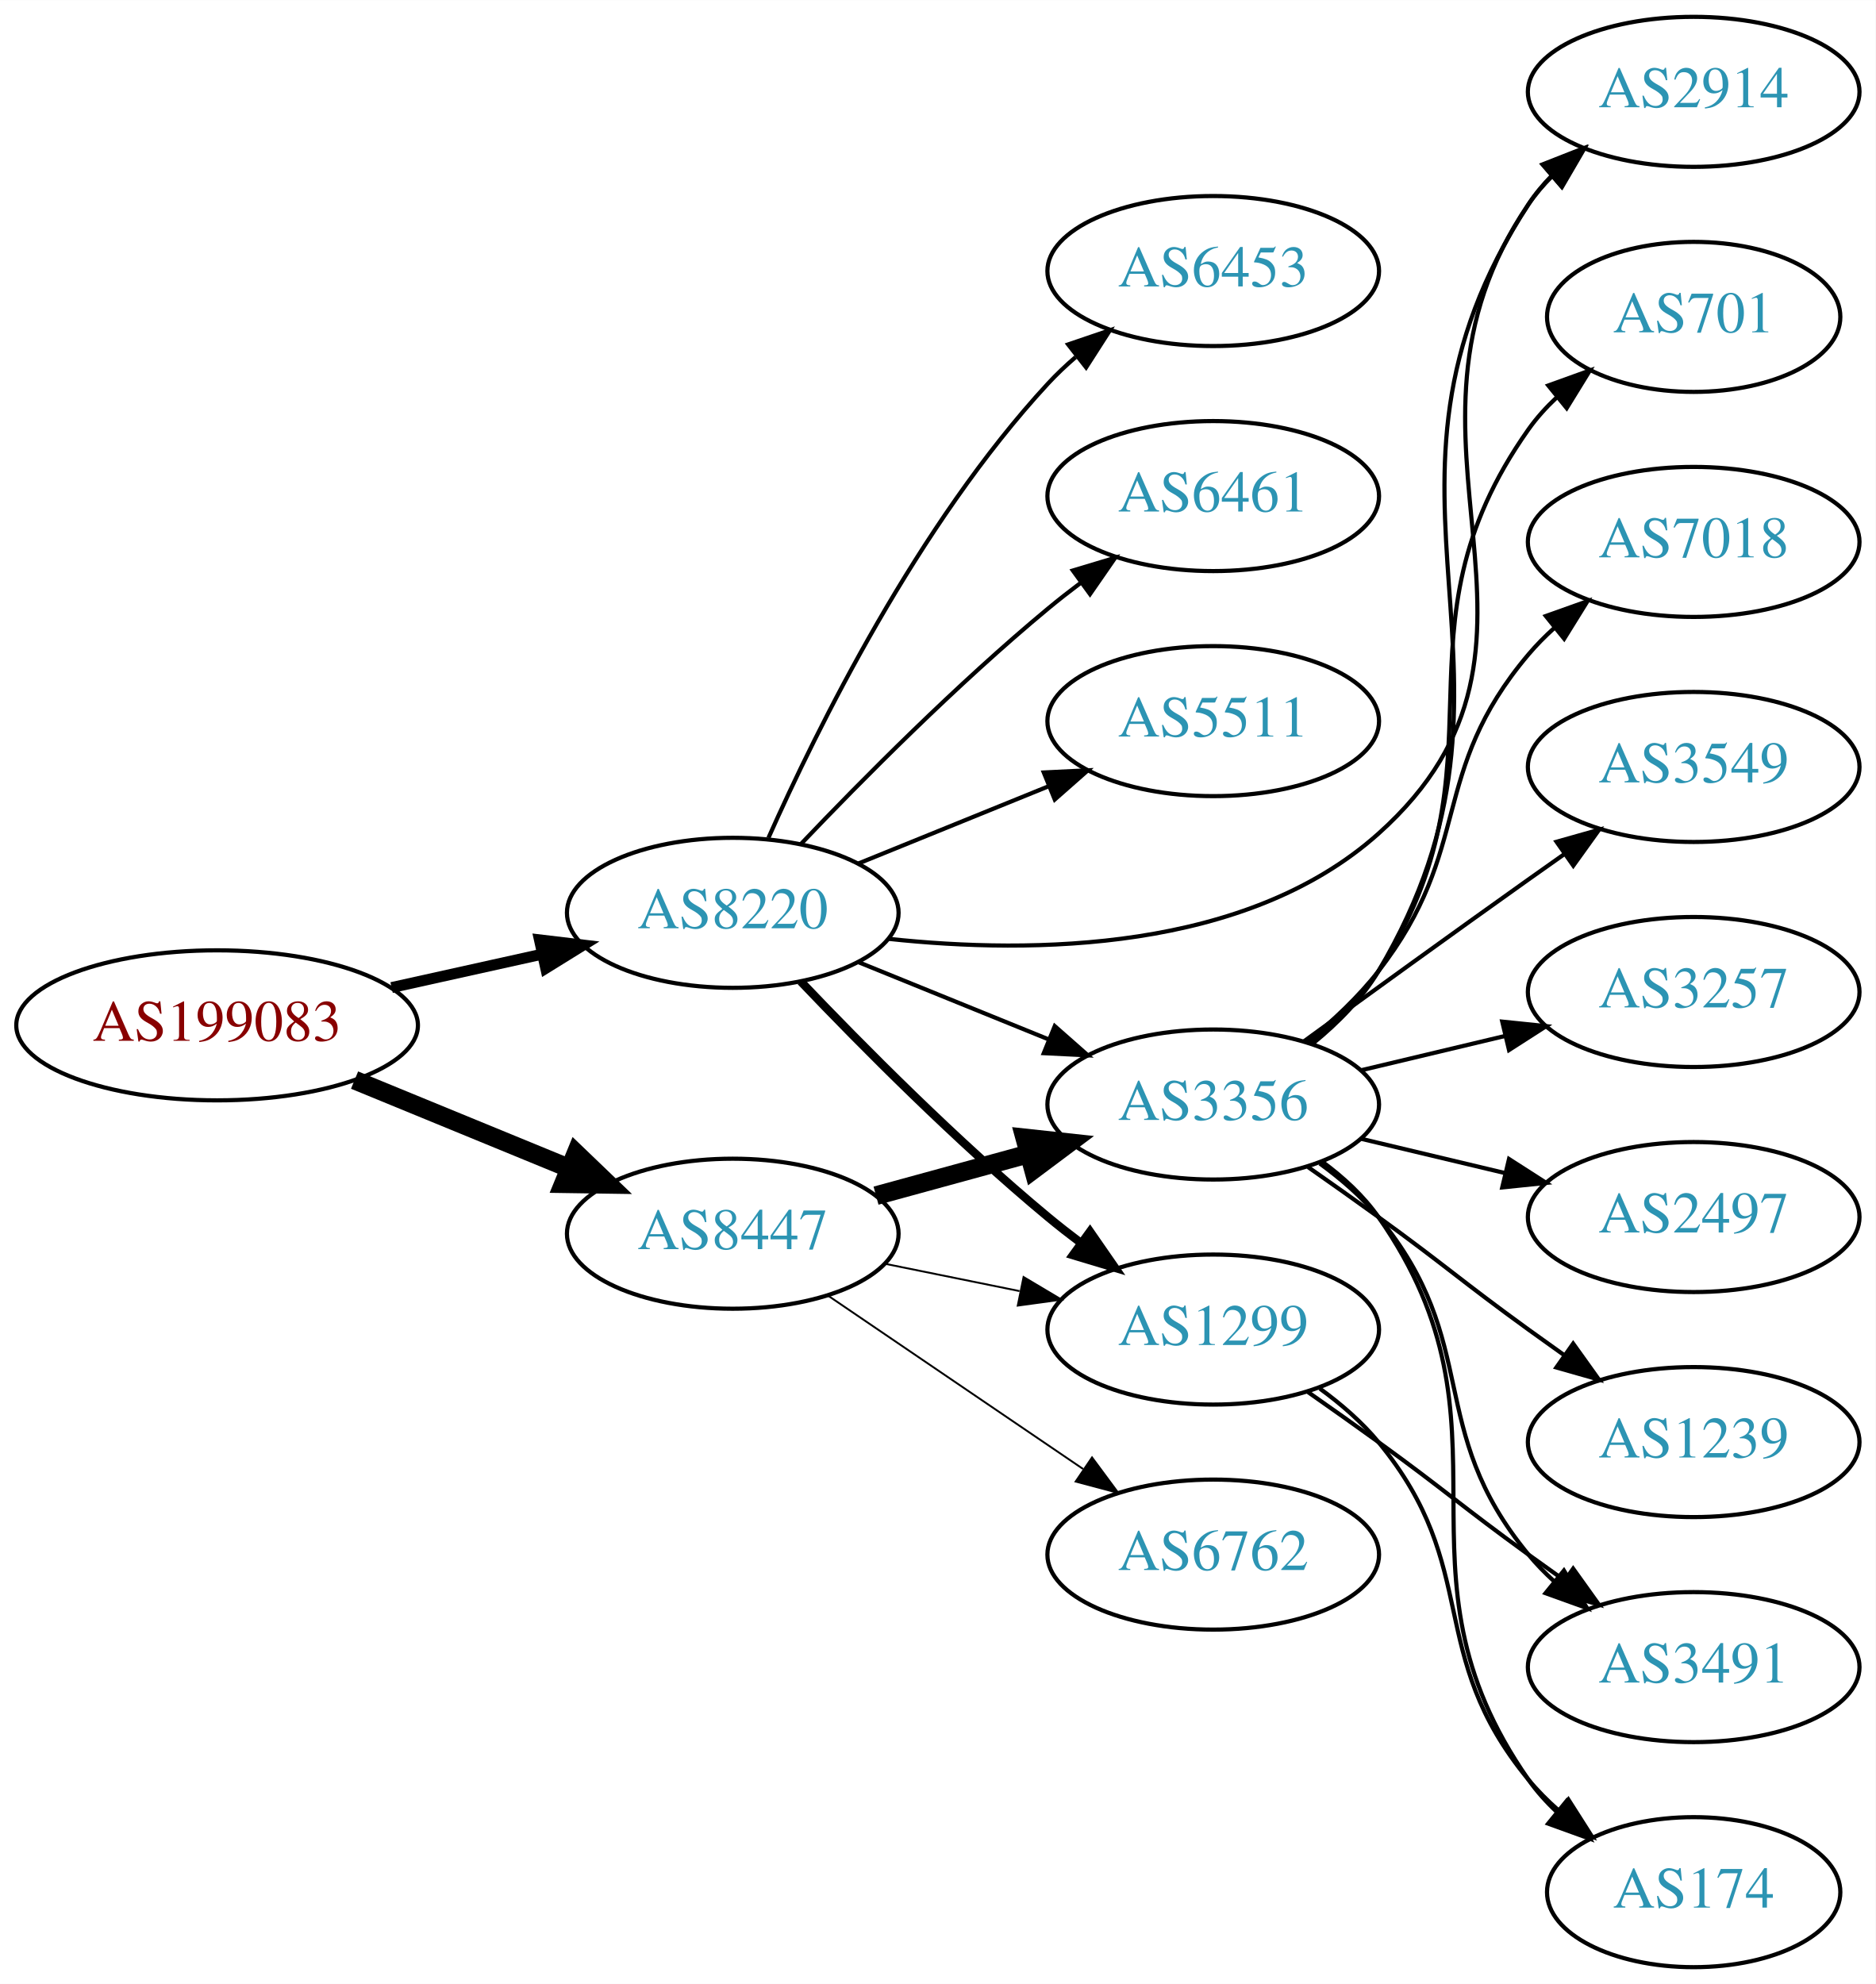
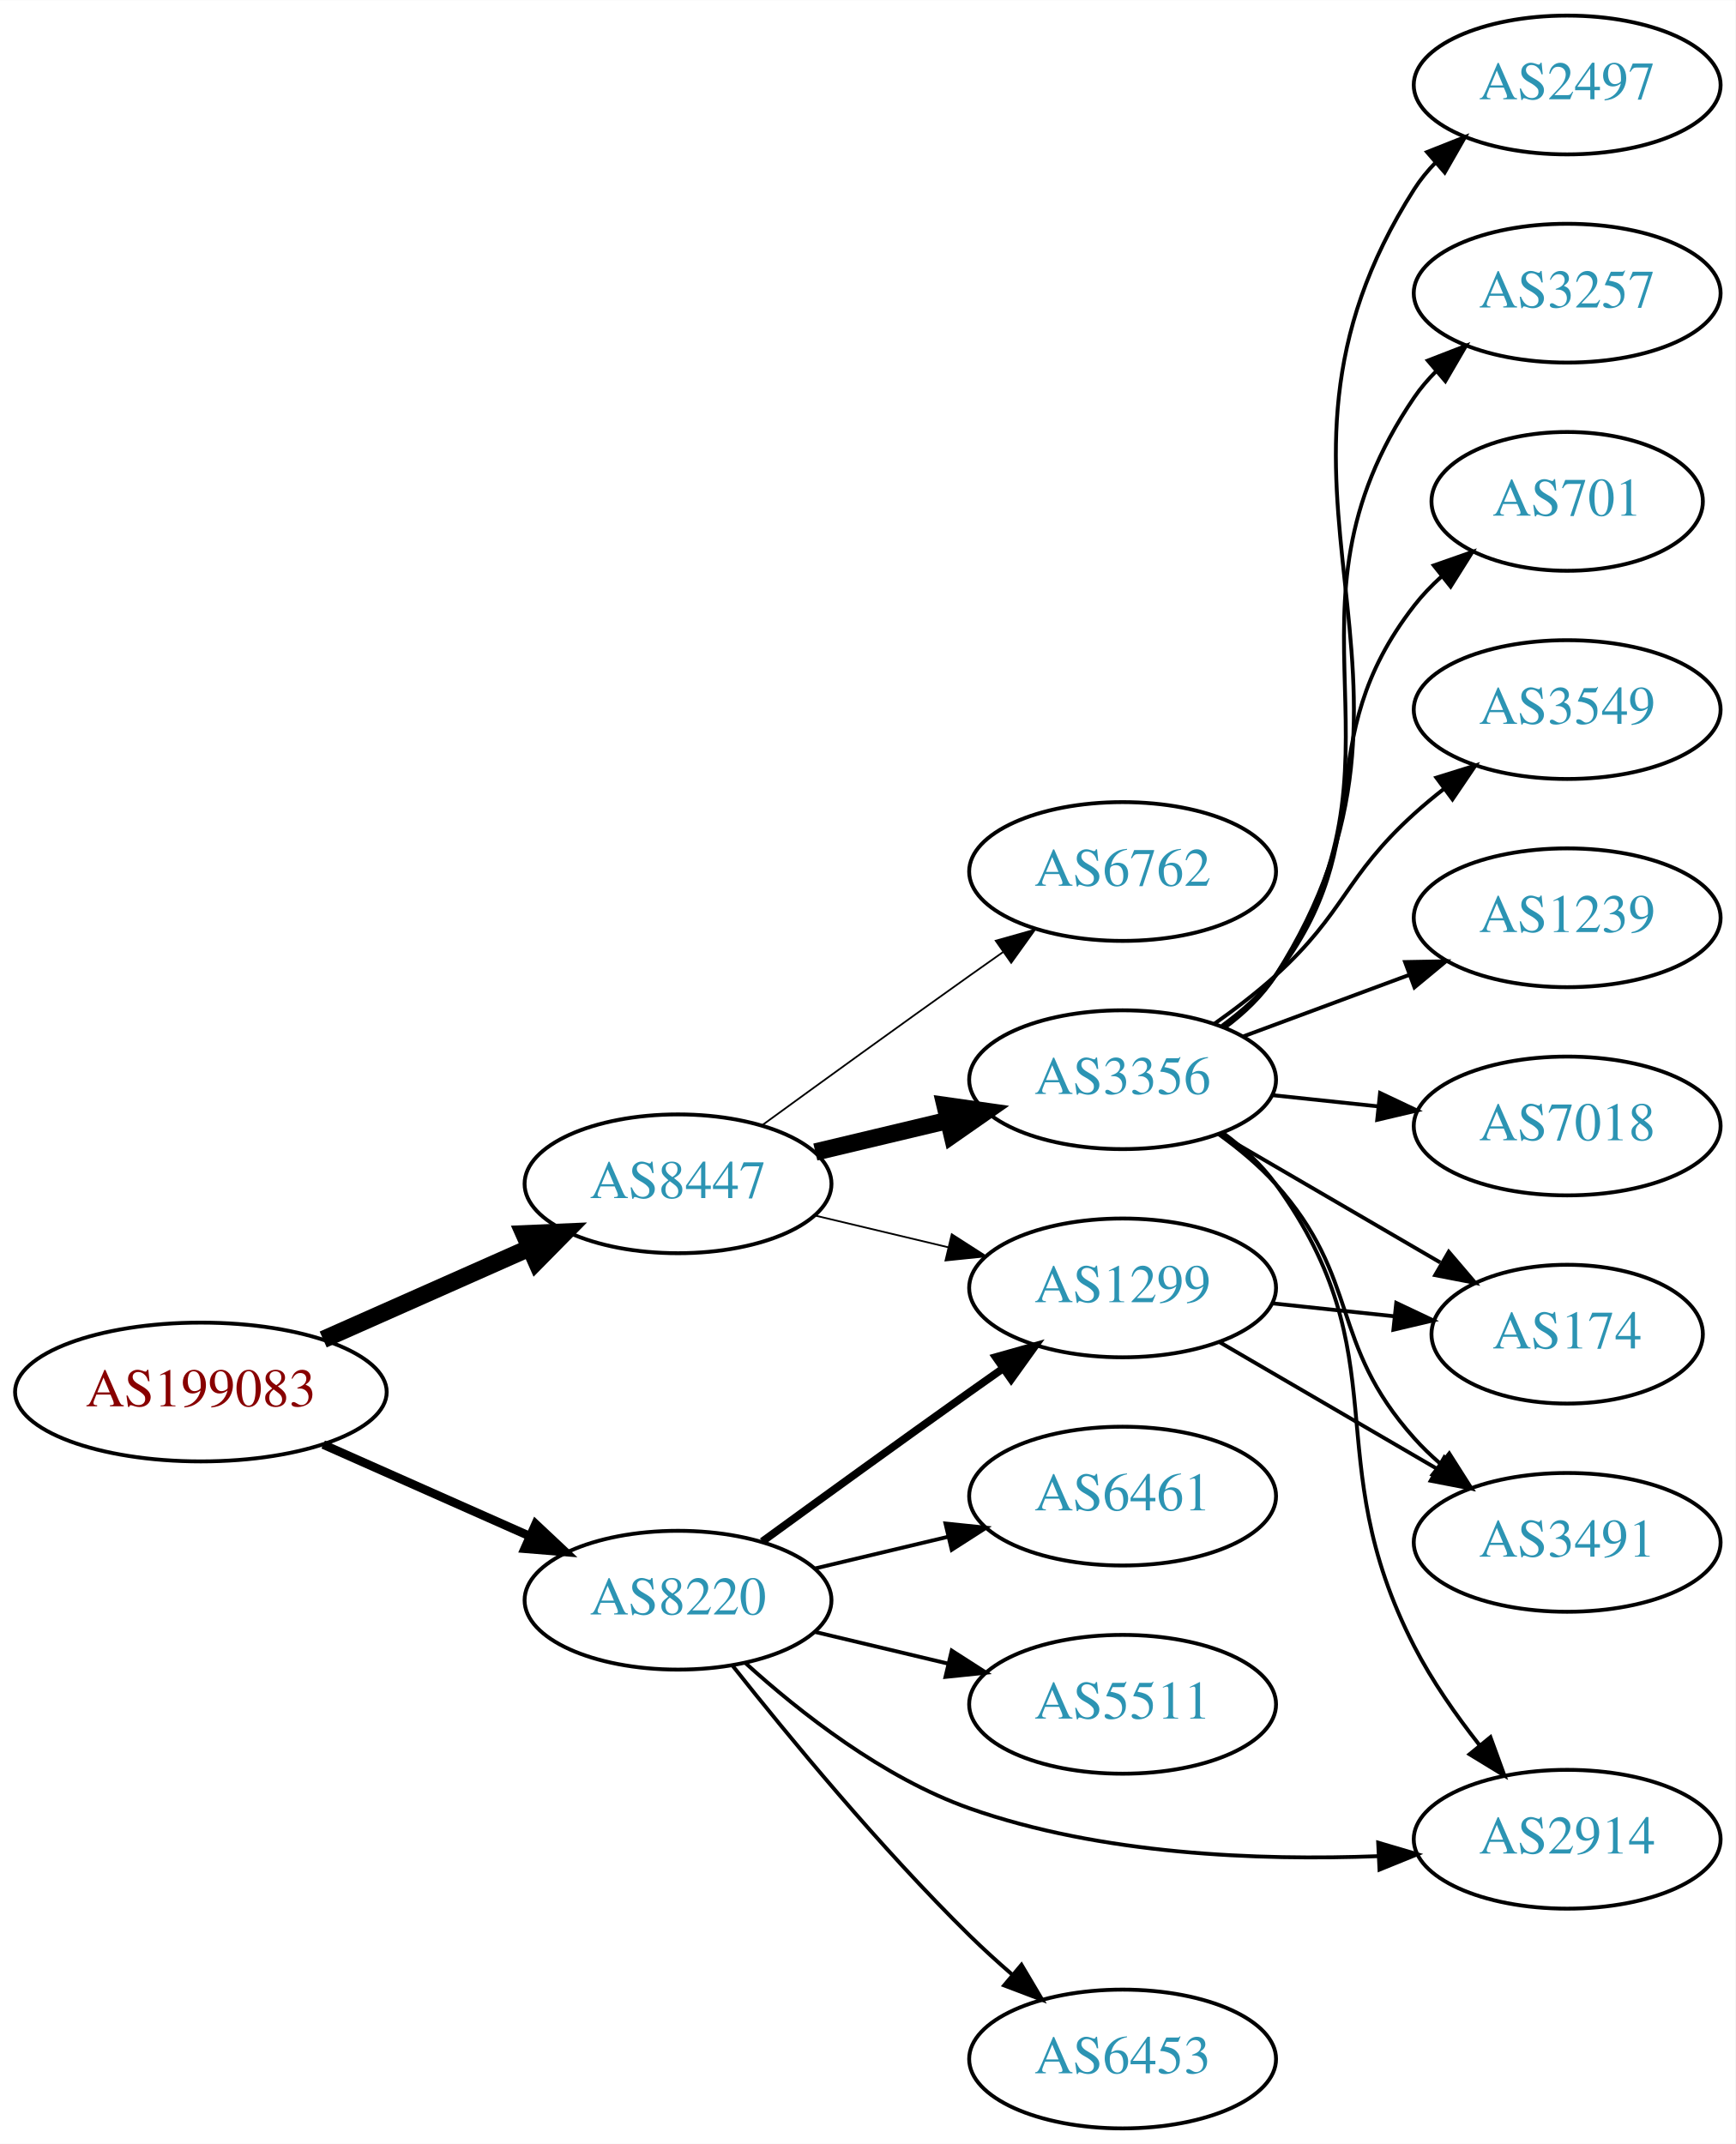
- <svg xmlns="http://www.w3.org/2000/svg" xmlns:xlink="http://www.w3.org/1999/xlink" width="450pt" height="476pt" viewBox="0.00 0.00 450.07 476.00">
-   <g id="graph0" class="graph" transform="scale(1 1) rotate(0) translate(4 472)">
-     <polygon fill="white" stroke="none" points="-4,4 -4,-472 446.07,-472 446.07,4 -4,4" />
+ <svg xmlns="http://www.w3.org/2000/svg" xmlns:xlink="http://www.w3.org/1999/xlink" width="450pt" height="556pt" viewBox="0.00 0.00 450.07 556.00">
+   <g id="graph0" class="graph" transform="scale(1 1) rotate(0) translate(4 552)">
+     <polygon fill="white" stroke="none" points="-4,4 -4,-552 446.07,-552 446.07,4 -4,4" />
    <g id="node1" class="node">
      <g id="a_node1">
        <a xlink:href="/asn/199083" xlink:title="AS199083 ~ MP-AS [AT]">
-           <ellipse fill="#ffffff" stroke="black" cx="48.096" cy="-226" rx="48.192" ry="18" />
-           <text text-anchor="middle" x="48.096" y="-222.3" font-family="Times,serif" font-size="14.00" fill="#880000">AS199083</text>
+           <ellipse fill="#ffffff" stroke="black" cx="48.096" cy="-191" rx="48.192" ry="18" />
+           <text text-anchor="middle" x="48.096" y="-187.3" font-family="Times,serif" font-size="14.00" fill="#880000">AS199083</text>
        </a>
      </g>
    </g>
    <g id="node2" class="node">
      <g id="a_node2">
        <a xlink:href="/asn/8220" xlink:title="AS8220 ~ COLT [GB]">
-           <ellipse fill="#ffffff" stroke="black" cx="171.838" cy="-253" rx="39.794" ry="18" />
-           <text text-anchor="middle" x="171.838" y="-249.3" font-family="Times,serif" font-size="14.00" fill="#2c94b3">AS8220</text>
+           <ellipse fill="#ffffff" stroke="black" cx="171.838" cy="-137" rx="39.794" ry="18" />
+           <text text-anchor="middle" x="171.838" y="-133.3" font-family="Times,serif" font-size="14.00" fill="#2c94b3">AS8220</text>
        </a>
      </g>
    </g>
    <g id="edge1" class="edge">
-       <path fill="none" stroke="black" stroke-width="2.625" d="M89.973,-235.066C101.513,-237.625 114.132,-240.424 125.896,-243.033" />
-       <polygon fill="black" stroke="black" stroke-width="2.625" points="125.446,-246.518 135.967,-245.266 126.962,-239.684 125.446,-246.518" />
+       <path fill="none" stroke="black" stroke-width="2.25" d="M79.816,-177.374C96.101,-170.15 116.238,-161.219 133.427,-153.594" />
+       <polygon fill="black" stroke="black" stroke-width="2.25" points="134.909,-156.766 142.631,-149.512 132.07,-150.367 134.909,-156.766" />
    </g>
    <g id="node3" class="node">
      <g id="a_node3">
        <a xlink:href="/asn/8447" xlink:title="AS8447 ~ A1 Telekom Austria AG [AT]">
-           <ellipse fill="#ffffff" stroke="black" cx="171.838" cy="-176" rx="39.794" ry="18" />
-           <text text-anchor="middle" x="171.838" y="-172.3" font-family="Times,serif" font-size="14.00" fill="#2c94b3">AS8447</text>
+           <ellipse fill="#ffffff" stroke="black" cx="171.838" cy="-245" rx="39.794" ry="18" />
+           <text text-anchor="middle" x="171.838" y="-241.3" font-family="Times,serif" font-size="14.00" fill="#2c94b3">AS8447</text>
        </a>
      </g>
    </g>
    <g id="edge2" class="edge">
-       <path fill="none" stroke="black" stroke-width="4.5" d="M81.082,-212.863C96.865,-206.381 116.021,-198.514 132.575,-191.715" />
-       <polygon fill="black" stroke="black" stroke-width="4.5" points="134.223,-195.295 141.977,-187.853 131.231,-188.01 134.223,-195.295" />
+       <path fill="none" stroke="black" stroke-width="4.5" d="M79.816,-204.626C96.101,-211.85 116.238,-220.781 133.427,-228.406" />
+       <polygon fill="black" stroke="black" stroke-width="4.5" points="131.893,-232.033 142.631,-232.488 135.086,-224.834 131.893,-232.033" />
    </g>
    <g id="node4" class="node">
      <g id="a_node4">
-         <a xlink:href="/asn/6461" xlink:title="AS6461 ~ Zayo Bandwidth [US]">
-           <ellipse fill="#ffffff" stroke="black" cx="287.131" cy="-353" rx="39.794" ry="18" />
-           <text text-anchor="middle" x="287.131" y="-349.3" font-family="Times,serif" font-size="14.00" fill="#2c94b3">AS6461</text>
+         <a xlink:href="/asn/5511" xlink:title="AS5511 ~ Orange S.A. [FR]">
+           <ellipse fill="#ffffff" stroke="black" cx="287.131" cy="-110" rx="39.794" ry="18" />
+           <text text-anchor="middle" x="287.131" y="-106.3" font-family="Times,serif" font-size="14.00" fill="#2c94b3">AS5511</text>
        </a>
      </g>
    </g>
    <g id="edge3" class="edge">
-       <path fill="none" stroke="black" d="M188.143,-269.455C202.756,-284.796 225.712,-307.956 247.484,-326 250.005,-328.089 252.682,-330.184 255.404,-332.233" />
-       <polygon fill="black" stroke="black" points="253.449,-335.139 263.596,-338.187 257.564,-329.477 253.449,-335.139" />
+       <path fill="none" stroke="black" d="M207.445,-128.752C218.316,-126.162 230.471,-123.265 241.913,-120.538" />
+       <polygon fill="black" stroke="black" points="242.819,-123.92 251.736,-118.197 241.197,-117.111 242.819,-123.92" />
    </g>
    <g id="node5" class="node">
      <g id="a_node5">
        <a xlink:href="/asn/1299" xlink:title="AS1299 ~ Telia Carrier [EU]">
-           <ellipse fill="#ffffff" stroke="black" cx="287.131" cy="-153" rx="39.794" ry="18" />
-           <text text-anchor="middle" x="287.131" y="-149.3" font-family="Times,serif" font-size="14.00" fill="#2c94b3">AS1299</text>
+           <ellipse fill="#ffffff" stroke="black" cx="287.131" cy="-218" rx="39.794" ry="18" />
+           <text text-anchor="middle" x="287.131" y="-214.3" font-family="Times,serif" font-size="14.00" fill="#2c94b3">AS1299</text>
        </a>
      </g>
    </g>
    <g id="edge4" class="edge">
-       <path fill="none" stroke="black" stroke-width="2" d="M188.143,-236.545C202.756,-221.204 225.712,-198.044 247.484,-180 250.005,-177.911 252.682,-175.816 255.404,-173.767" />
-       <polygon fill="black" stroke="black" stroke-width="2" points="257.564,-176.523 263.596,-167.813 253.449,-170.861 257.564,-176.523" />
+       <path fill="none" stroke="black" stroke-width="2" d="M193.686,-152.222C208.62,-163.091 229.234,-178.025 247.484,-191 250.305,-193.005 253.248,-195.085 256.196,-197.159" />
+       <polygon fill="black" stroke="black" stroke-width="2" points="254.223,-200.05 264.421,-202.926 258.242,-194.319 254.223,-200.05" />
    </g>
    <g id="node6" class="node">
      <g id="a_node6">
-         <a xlink:href="/asn/3356" xlink:title="AS3356 ~ Level 3 Parent, LLC [US]">
-           <ellipse fill="#ffffff" stroke="black" cx="287.131" cy="-207" rx="39.794" ry="18" />
-           <text text-anchor="middle" x="287.131" y="-203.3" font-family="Times,serif" font-size="14.00" fill="#2c94b3">AS3356</text>
+         <a xlink:href="/asn/6453" xlink:title="AS6453 ~ TATA COMMUNICATIONS (AMERICA) INC [US]">
+           <ellipse fill="#ffffff" stroke="black" cx="287.131" cy="-18" rx="39.794" ry="18" />
+           <text text-anchor="middle" x="287.131" y="-14.3" font-family="Times,serif" font-size="14.00" fill="#2c94b3">AS6453</text>
        </a>
      </g>
    </g>
    <g id="edge5" class="edge">
-       <path fill="none" stroke="black" d="M202.014,-241.154C215.889,-235.52 232.667,-228.708 247.576,-222.654" />
-       <polygon fill="black" stroke="black" points="249.105,-225.811 257.054,-218.806 246.472,-219.325 249.105,-225.811" />
+       <path fill="none" stroke="black" d="M186.073,-119.899C200.41,-101.79 224.346,-72.737 247.484,-50 250.952,-46.592 254.745,-43.15 258.556,-39.849" />
+       <polygon fill="black" stroke="black" points="260.906,-42.446 266.306,-33.33 256.4,-37.089 260.906,-42.446" />
    </g>
    <g id="node7" class="node">
      <g id="a_node7">
-         <a xlink:href="/asn/5511" xlink:title="AS5511 ~ Orange S.A. [FR]">
-           <ellipse fill="#ffffff" stroke="black" cx="287.131" cy="-299" rx="39.794" ry="18" />
-           <text text-anchor="middle" x="287.131" y="-295.3" font-family="Times,serif" font-size="14.00" fill="#2c94b3">AS5511</text>
+         <a xlink:href="/asn/6461" xlink:title="AS6461 ~ Zayo Bandwidth [US]">
+           <ellipse fill="#ffffff" stroke="black" cx="287.131" cy="-164" rx="39.794" ry="18" />
+           <text text-anchor="middle" x="287.131" y="-160.3" font-family="Times,serif" font-size="14.00" fill="#2c94b3">AS6461</text>
        </a>
      </g>
    </g>
    <g id="edge6" class="edge">
-       <path fill="none" stroke="black" d="M202.014,-264.846C215.889,-270.48 232.667,-277.292 247.576,-283.346" />
-       <polygon fill="black" stroke="black" points="246.472,-286.675 257.054,-287.194 249.105,-280.189 246.472,-286.675" />
+       <path fill="none" stroke="black" d="M207.445,-145.248C218.316,-147.838 230.471,-150.735 241.913,-153.462" />
+       <polygon fill="black" stroke="black" points="241.197,-156.889 251.736,-155.803 242.819,-150.08 241.197,-156.889" />
    </g>
    <g id="node8" class="node">
      <g id="a_node8">
        <a xlink:href="/asn/2914" xlink:title="AS2914 ~ NTT America, Inc. [US]">
-           <ellipse fill="#ffffff" stroke="black" cx="402.424" cy="-450" rx="39.794" ry="18" />
-           <text text-anchor="middle" x="402.424" y="-446.3" font-family="Times,serif" font-size="14.00" fill="#2c94b3">AS2914</text>
+           <ellipse fill="#ffffff" stroke="black" cx="402.424" cy="-75" rx="39.794" ry="18" />
+           <text text-anchor="middle" x="402.424" y="-71.3" font-family="Times,serif" font-size="14.00" fill="#2c94b3">AS2914</text>
        </a>
      </g>
    </g>
    <g id="edge7" class="edge">
-       <path fill="none" stroke="black" d="M209.302,-246.75C243.86,-243.045 295.066,-243.634 326.777,-272 378.199,-317.997 323.963,-365.962 362.777,-423 364.418,-425.411 366.35,-427.673 368.461,-429.782" />
-       <polygon fill="black" stroke="black" points="366.284,-432.526 376.164,-436.353 370.828,-427.2 366.284,-432.526" />
-     </g>
-     <g id="node9" class="node">
-       <g id="a_node9">
-         <a xlink:href="/asn/6453" xlink:title="AS6453 ~ TATA COMMUNICATIONS (AMERICA) INC [US]">
-           <ellipse fill="#ffffff" stroke="black" cx="287.131" cy="-407" rx="39.794" ry="18" />
-           <text text-anchor="middle" x="287.131" y="-403.3" font-family="Times,serif" font-size="14.00" fill="#2c94b3">AS6453</text>
-         </a>
-       </g>
-     </g>
-     <g id="edge8" class="edge">
-       <path fill="none" stroke="black" d="M180.406,-270.996C192.025,-297.143 216.234,-346.197 247.484,-380 249.516,-382.197 251.755,-384.318 254.102,-386.339" />
-       <polygon fill="black" stroke="black" points="252.315,-389.384 262.347,-392.791 256.629,-383.872 252.315,-389.384" />
+       <path fill="none" stroke="black" d="M189.279,-120.74C203.409,-107.92 225.009,-90.927 247.484,-83 281.496,-71.003 322.359,-69.421 353.435,-70.612" />
+       <polygon fill="black" stroke="black" points="353.414,-74.115 363.574,-71.111 353.758,-67.123 353.414,-74.115" />
    </g>
    <g id="edge12" class="edge">
-       <path fill="none" stroke="black" stroke-width="0.45" d="M208.374,-168.786C218.602,-166.709 229.903,-164.415 240.646,-162.234" />
-       <polygon fill="black" stroke="black" stroke-width="0.45" points="241.618,-165.608 250.721,-160.189 240.225,-158.748 241.618,-165.608" />
-     </g>
-     <g id="edge11" class="edge">
-       <path fill="none" stroke="black" stroke-width="4.5" d="M206.217,-185.133C217.639,-188.259 230.589,-191.802 242.688,-195.113" />
-       <polygon fill="black" stroke="black" stroke-width="4.5" points="241.914,-198.983 252.599,-197.825 243.993,-191.388 241.914,-198.983" />
+       <path fill="none" stroke="black" stroke-width="0.45" d="M207.445,-236.752C218.316,-234.162 230.471,-231.265 241.913,-228.538" />
+       <polygon fill="black" stroke="black" stroke-width="0.45" points="242.819,-231.92 251.736,-226.197 241.197,-225.111 242.819,-231.92" />
+     </g>
+     <g id="node11" class="node">
+       <g id="a_node11">
+         <a xlink:href="/asn/3356" xlink:title="AS3356 ~ Level 3 Parent, LLC [US]">
+           <ellipse fill="#ffffff" stroke="black" cx="287.131" cy="-272" rx="39.794" ry="18" />
+           <text text-anchor="middle" x="287.131" y="-268.3" font-family="Times,serif" font-size="14.00" fill="#2c94b3">AS3356</text>
+         </a>
+       </g>
+     </g>
+     <g id="edge10" class="edge">
+       <path fill="none" stroke="black" stroke-width="4.5" d="M207.445,-253.248C218.316,-255.838 230.471,-258.735 241.913,-261.462" />
+       <polygon fill="black" stroke="black" stroke-width="4.5" points="241.095,-265.315 251.736,-263.803 242.921,-257.654 241.095,-265.315" />
    </g>
    <g id="node12" class="node">
      <g id="a_node12">
        <a xlink:href="/asn/6762" xlink:title="AS6762 ~ TELECOM ITALIA SPARKLE S.p.A. [IT]">
-           <ellipse fill="#ffffff" stroke="black" cx="287.131" cy="-99" rx="39.794" ry="18" />
-           <text text-anchor="middle" x="287.131" y="-95.3" font-family="Times,serif" font-size="14.00" fill="#2c94b3">AS6762</text>
-         </a>
-       </g>
-     </g>
-     <g id="edge13" class="edge">
-       <path fill="none" stroke="black" stroke-width="0.45" d="M194.682,-161.154C212.079,-149.33 236.627,-132.646 255.909,-119.54" />
-       <polygon fill="black" stroke="black" stroke-width="0.45" points="258.051,-122.317 264.354,-113.801 254.116,-116.527 258.051,-122.317" />
+           <ellipse fill="#ffffff" stroke="black" cx="287.131" cy="-326" rx="39.794" ry="18" />
+           <text text-anchor="middle" x="287.131" y="-322.3" font-family="Times,serif" font-size="14.00" fill="#2c94b3">AS6762</text>
+         </a>
+       </g>
+     </g>
+     <g id="edge11" class="edge">
+       <path fill="none" stroke="black" stroke-width="0.45" d="M193.686,-260.222C208.62,-271.091 229.234,-286.025 247.484,-299 250.305,-301.005 253.248,-303.085 256.196,-305.159" />
+       <polygon fill="black" stroke="black" stroke-width="0.45" points="254.223,-308.05 264.421,-310.926 258.242,-302.319 254.223,-308.05" />
+     </g>
+     <g id="node9" class="node">
+       <g id="a_node9">
+         <a xlink:href="/asn/3491" xlink:title="AS3491 ~ PCCW Global, Inc. [US]">
+           <ellipse fill="#ffffff" stroke="black" cx="402.424" cy="-152" rx="39.794" ry="18" />
+           <text text-anchor="middle" x="402.424" y="-148.3" font-family="Times,serif" font-size="14.00" fill="#2c94b3">AS3491</text>
+         </a>
+       </g>
+     </g>
+     <g id="edge8" class="edge">
+       <path fill="none" stroke="black" d="M312.157,-204.003C328.53,-194.465 350.417,-181.715 368.421,-171.226" />
+       <polygon fill="black" stroke="black" points="370.553,-174.035 377.432,-165.977 367.029,-167.986 370.553,-174.035" />
    </g>
    <g id="node10" class="node">
      <g id="a_node10">
-         <a xlink:href="/asn/3491" xlink:title="AS3491 ~ PCCW Global, Inc. [US]">
-           <ellipse fill="#ffffff" stroke="black" cx="402.424" cy="-72" rx="39.794" ry="18" />
-           <text text-anchor="middle" x="402.424" y="-68.3" font-family="Times,serif" font-size="14.00" fill="#2c94b3">AS3491</text>
+         <a xlink:href="/asn/174" xlink:title="AS174 ~ Cogent Communications [US]">
+           <ellipse fill="#ffffff" stroke="black" cx="402.424" cy="-206" rx="35.194" ry="18" />
+           <text text-anchor="middle" x="402.424" y="-202.3" font-family="Times,serif" font-size="14.00" fill="#2c94b3">AS174</text>
        </a>
      </g>
    </g>
    <g id="edge9" class="edge">
-       <path fill="none" stroke="black" d="M309.888,-137.991C315.422,-134.121 321.341,-129.936 326.777,-126 342.977,-114.271 346.578,-110.729 362.777,-99 365.58,-96.971 368.512,-94.875 371.453,-92.79" />
-       <polygon fill="black" stroke="black" points="373.504,-95.627 379.667,-87.009 369.475,-89.903 373.504,-95.627" />
-     </g>
-     <g id="node11" class="node">
-       <g id="a_node11">
-         <a xlink:href="/asn/174" xlink:title="AS174 ~ Cogent Communications [US]">
-           <ellipse fill="#ffffff" stroke="black" cx="402.424" cy="-18" rx="35.194" ry="18" />
-           <text text-anchor="middle" x="402.424" y="-14.3" font-family="Times,serif" font-size="14.00" fill="#2c94b3">AS174</text>
-         </a>
-       </g>
-     </g>
-     <g id="edge10" class="edge">
-       <path fill="none" stroke="black" d="M312.712,-138.844C317.806,-135.128 322.82,-130.799 326.777,-126 351.842,-95.606 337.713,-75.394 362.777,-45 364.912,-42.411 367.355,-39.959 369.951,-37.666" />
-       <polygon fill="black" stroke="black" points="372.36,-40.224 378.051,-31.288 368.029,-34.725 372.36,-40.224" />
-     </g>
-     <g id="edge14" class="edge">
-       <path fill="none" stroke="black" d="M311.157,-221.742C317.071,-226.57 322.861,-232.41 326.777,-239 369.348,-310.633 317.314,-353.167 362.777,-423 364.368,-425.444 366.265,-427.73 368.351,-429.856" />
-       <polygon fill="black" stroke="black" points="366.148,-432.578 376.007,-436.458 370.72,-427.276 366.148,-432.578" />
-     </g>
-     <g id="edge18" class="edge">
-       <path fill="none" stroke="black" d="M312.712,-192.844C317.806,-189.128 322.82,-184.799 326.777,-180 351.842,-149.606 337.713,-129.394 362.777,-99 364.633,-96.751 366.72,-94.604 368.939,-92.576" />
-       <polygon fill="black" stroke="black" points="371.287,-95.177 376.843,-86.156 366.874,-89.744 371.287,-95.177" />
-     </g>
-     <g id="edge22" class="edge">
-       <path fill="none" stroke="black" d="M313.29,-193.284C318.355,-189.545 323.21,-185.096 326.777,-180 362.391,-129.131 327.164,-95.869 362.777,-45 364.702,-42.251 367.001,-39.69 369.506,-37.327" />
-       <polygon fill="black" stroke="black" points="371.923,-39.873 377.467,-30.844 367.503,-34.445 371.923,-39.873" />
+       <path fill="none" stroke="black" d="M325.856,-214.004C335.994,-212.93 347.046,-211.76 357.489,-210.654" />
+       <polygon fill="black" stroke="black" points="358.099,-214.109 367.674,-209.575 357.361,-207.148 358.099,-214.109" />
+     </g>
+     <g id="edge20" class="edge">
+       <path fill="none" stroke="black" d="M313.174,-258.201C318.245,-254.467 323.132,-250.04 326.777,-245 359.412,-199.884 337.325,-174.524 362.777,-125 367.344,-116.114 373.552,-107.223 379.656,-99.455" />
+       <polygon fill="black" stroke="black" points="382.526,-101.474 386.155,-91.52 377.111,-97.039 382.526,-101.474" />
+     </g>
+     <g id="edge15" class="edge">
+       <path fill="none" stroke="black" d="M312.025,-257.891C317.268,-254.121 322.519,-249.757 326.777,-245 349.064,-220.105 340.491,-203.895 362.777,-179 364.773,-176.77 366.988,-174.627 369.317,-172.59" />
+       <polygon fill="black" stroke="black" points="371.848,-175.051 377.53,-166.109 367.512,-169.556 371.848,-175.051" />
+     </g>
+     <g id="edge19" class="edge">
+       <path fill="none" stroke="black" d="M312.157,-258.003C328.862,-248.272 351.307,-235.196 369.511,-224.591" />
+       <polygon fill="black" stroke="black" points="371.712,-227.36 378.591,-219.301 368.189,-221.311 371.712,-227.36" />
    </g>
    <g id="node13" class="node">
      <g id="a_node13">
-         <a xlink:href="/asn/7018" xlink:title="AS7018 ~ AT&amp;T Services, Inc. [US]">
-           <ellipse fill="#ffffff" stroke="black" cx="402.424" cy="-342" rx="39.794" ry="18" />
-           <text text-anchor="middle" x="402.424" y="-338.3" font-family="Times,serif" font-size="14.00" fill="#2c94b3">AS7018</text>
-         </a>
-       </g>
-     </g>
-     <g id="edge15" class="edge">
-       <path fill="none" stroke="black" d="M309.737,-222.108C315.761,-227.018 321.966,-232.81 326.777,-239 349.716,-268.508 338.651,-286.454 362.777,-315 364.66,-317.227 366.766,-319.357 368.999,-321.374" />
-       <polygon fill="black" stroke="black" points="366.948,-324.217 376.929,-327.772 371.344,-318.769 366.948,-324.217" />
+         <a xlink:href="/asn/3549" xlink:title="AS3549 ~ Level 3 Parent, LLC [US]">
+           <ellipse fill="#ffffff" stroke="black" cx="402.424" cy="-368" rx="39.794" ry="18" />
+           <text text-anchor="middle" x="402.424" y="-364.3" font-family="Times,serif" font-size="14.00" fill="#2c94b3">AS3549</text>
+         </a>
+       </g>
+     </g>
+     <g id="edge13" class="edge">
+       <path fill="none" stroke="black" d="M310.933,-286.505C316.33,-290.319 321.924,-294.604 326.777,-299 344.999,-315.505 344.556,-324.495 362.777,-341 365.204,-343.198 367.816,-345.368 370.495,-347.466" />
+       <polygon fill="black" stroke="black" points="368.506,-350.347 378.622,-353.495 372.677,-344.726 368.506,-350.347" />
    </g>
    <g id="node14" class="node">
      <g id="a_node14">
-         <a xlink:href="/asn/3549" xlink:title="AS3549 ~ Level 3 Parent, LLC [US]">
-           <ellipse fill="#ffffff" stroke="black" cx="402.424" cy="-288" rx="39.794" ry="18" />
-           <text text-anchor="middle" x="402.424" y="-284.3" font-family="Times,serif" font-size="14.00" fill="#2c94b3">AS3549</text>
-         </a>
-       </g>
-     </g>
-     <g id="edge16" class="edge">
-       <path fill="none" stroke="black" d="M308.979,-222.222C323.913,-233.091 344.527,-248.025 362.777,-261 365.598,-263.005 368.541,-265.085 371.489,-267.159" />
-       <polygon fill="black" stroke="black" points="369.516,-270.05 379.714,-272.926 373.535,-264.319 369.516,-270.05" />
+         <a xlink:href="/asn/1239" xlink:title="AS1239 ~ Sprint [US]">
+           <ellipse fill="#ffffff" stroke="black" cx="402.424" cy="-314" rx="39.794" ry="18" />
+           <text text-anchor="middle" x="402.424" y="-310.3" font-family="Times,serif" font-size="14.00" fill="#2c94b3">AS1239</text>
+         </a>
+       </g>
+     </g>
+     <g id="edge14" class="edge">
+       <path fill="none" stroke="black" d="M318.491,-283.255C331.699,-288.151 347.355,-293.956 361.488,-299.195" />
+       <polygon fill="black" stroke="black" points="360.387,-302.519 370.98,-302.714 362.82,-295.956 360.387,-302.519" />
    </g>
    <g id="node15" class="node">
      <g id="a_node15">
-         <a xlink:href="/asn/3257" xlink:title="AS3257 ~ GTT [DE]">
-           <ellipse fill="#ffffff" stroke="black" cx="402.424" cy="-234" rx="39.794" ry="18" />
-           <text text-anchor="middle" x="402.424" y="-230.3" font-family="Times,serif" font-size="14.00" fill="#2c94b3">AS3257</text>
-         </a>
-       </g>
-     </g>
-     <g id="edge17" class="edge">
-       <path fill="none" stroke="black" d="M322.738,-215.248C333.609,-217.838 345.764,-220.735 357.206,-223.462" />
-       <polygon fill="black" stroke="black" points="356.49,-226.889 367.029,-225.803 358.112,-220.08 356.49,-226.889" />
+         <a xlink:href="/asn/7018" xlink:title="AS7018 ~ AT&amp;T Services, Inc. [US]">
+           <ellipse fill="#ffffff" stroke="black" cx="402.424" cy="-260" rx="39.794" ry="18" />
+           <text text-anchor="middle" x="402.424" y="-256.3" font-family="Times,serif" font-size="14.00" fill="#2c94b3">AS7018</text>
+         </a>
+       </g>
+     </g>
+     <g id="edge16" class="edge">
+       <path fill="none" stroke="black" d="M325.856,-268.004C334.648,-267.073 344.128,-266.069 353.302,-265.097" />
+       <polygon fill="black" stroke="black" points="353.902,-268.553 363.477,-264.019 353.164,-261.592 353.902,-268.553" />
    </g>
    <g id="node16" class="node">
      <g id="a_node16">
        <a xlink:href="/asn/2497" xlink:title="AS2497 ~ Internet Initiative Japan Inc. [JP]">
-           <ellipse fill="#ffffff" stroke="black" cx="402.424" cy="-180" rx="39.794" ry="18" />
-           <text text-anchor="middle" x="402.424" y="-176.3" font-family="Times,serif" font-size="14.00" fill="#2c94b3">AS2497</text>
-         </a>
-       </g>
-     </g>
-     <g id="edge19" class="edge">
-       <path fill="none" stroke="black" d="M322.738,-198.752C333.609,-196.162 345.764,-193.265 357.206,-190.538" />
-       <polygon fill="black" stroke="black" points="358.112,-193.92 367.029,-188.197 356.49,-187.111 358.112,-193.92" />
+           <ellipse fill="#ffffff" stroke="black" cx="402.424" cy="-530" rx="39.794" ry="18" />
+           <text text-anchor="middle" x="402.424" y="-526.3" font-family="Times,serif" font-size="14.00" fill="#2c94b3">AS2497</text>
+         </a>
+       </g>
+     </g>
+     <g id="edge17" class="edge">
+       <path fill="none" stroke="black" d="M313.62,-285.496C318.667,-289.246 323.432,-293.756 326.777,-299 376.292,-376.62 313.263,-425.38 362.777,-503 364.346,-505.458 366.226,-507.755 368.3,-509.888" />
+       <polygon fill="black" stroke="black" points="366.086,-512.6 375.935,-516.504 370.67,-507.31 366.086,-512.6" />
    </g>
    <g id="node17" class="node">
      <g id="a_node17">
-         <a xlink:href="/asn/1239" xlink:title="AS1239 ~ Sprint [US]">
-           <ellipse fill="#ffffff" stroke="black" cx="402.424" cy="-126" rx="39.794" ry="18" />
-           <text text-anchor="middle" x="402.424" y="-122.3" font-family="Times,serif" font-size="14.00" fill="#2c94b3">AS1239</text>
-         </a>
-       </g>
-     </g>
-     <g id="edge20" class="edge">
-       <path fill="none" stroke="black" d="M309.888,-191.991C315.422,-188.121 321.341,-183.936 326.777,-180 342.977,-168.271 346.578,-164.729 362.777,-153 365.58,-150.971 368.512,-148.875 371.453,-146.79" />
-       <polygon fill="black" stroke="black" points="373.504,-149.627 379.667,-141.009 369.475,-143.903 373.504,-149.627" />
+         <a xlink:href="/asn/3257" xlink:title="AS3257 ~ GTT [DE]">
+           <ellipse fill="#ffffff" stroke="black" cx="402.424" cy="-476" rx="39.794" ry="18" />
+           <text text-anchor="middle" x="402.424" y="-472.3" font-family="Times,serif" font-size="14.00" fill="#2c94b3">AS3257</text>
+         </a>
+       </g>
+     </g>
+     <g id="edge18" class="edge">
+       <path fill="none" stroke="black" d="M313.385,-285.651C318.445,-289.392 323.274,-293.86 326.777,-299 365.391,-355.652 324.164,-392.348 362.777,-449 364.42,-451.409 366.353,-453.671 368.465,-455.779" />
+       <polygon fill="black" stroke="black" points="366.289,-458.524 376.169,-462.349 370.831,-453.197 366.289,-458.524" />
    </g>
    <g id="node18" class="node">
      <g id="a_node18">
        <a xlink:href="/asn/701" xlink:title="AS701 ~ UUNET [US]">
-           <ellipse fill="#ffffff" stroke="black" cx="402.424" cy="-396" rx="35.194" ry="18" />
-           <text text-anchor="middle" x="402.424" y="-392.3" font-family="Times,serif" font-size="14.00" fill="#2c94b3">AS701</text>
+           <ellipse fill="#ffffff" stroke="black" cx="402.424" cy="-422" rx="35.194" ry="18" />
+           <text text-anchor="middle" x="402.424" y="-418.3" font-family="Times,serif" font-size="14.00" fill="#2c94b3">AS701</text>
        </a>
      </g>
    </g>
    <g id="edge21" class="edge">
-       <path fill="none" stroke="black" d="M310.431,-221.615C316.474,-226.511 322.516,-232.419 326.777,-239 359.365,-289.322 328.16,-320.052 362.777,-369 364.715,-371.74 367.023,-374.295 369.534,-376.653" />
-       <polygon fill="black" stroke="black" points="367.536,-379.539 377.504,-383.13 371.951,-374.107 367.536,-379.539" />
+       <path fill="none" stroke="black" d="M312.926,-285.985C318.009,-289.709 322.964,-294.085 326.777,-299 354.711,-335.002 334.843,-358.998 362.777,-395 364.835,-397.651 367.224,-400.146 369.787,-402.466" />
+       <polygon fill="black" stroke="black" points="367.834,-405.386 377.835,-408.885 372.199,-399.913 367.834,-405.386" />
    </g>
  </g>
</svg>
